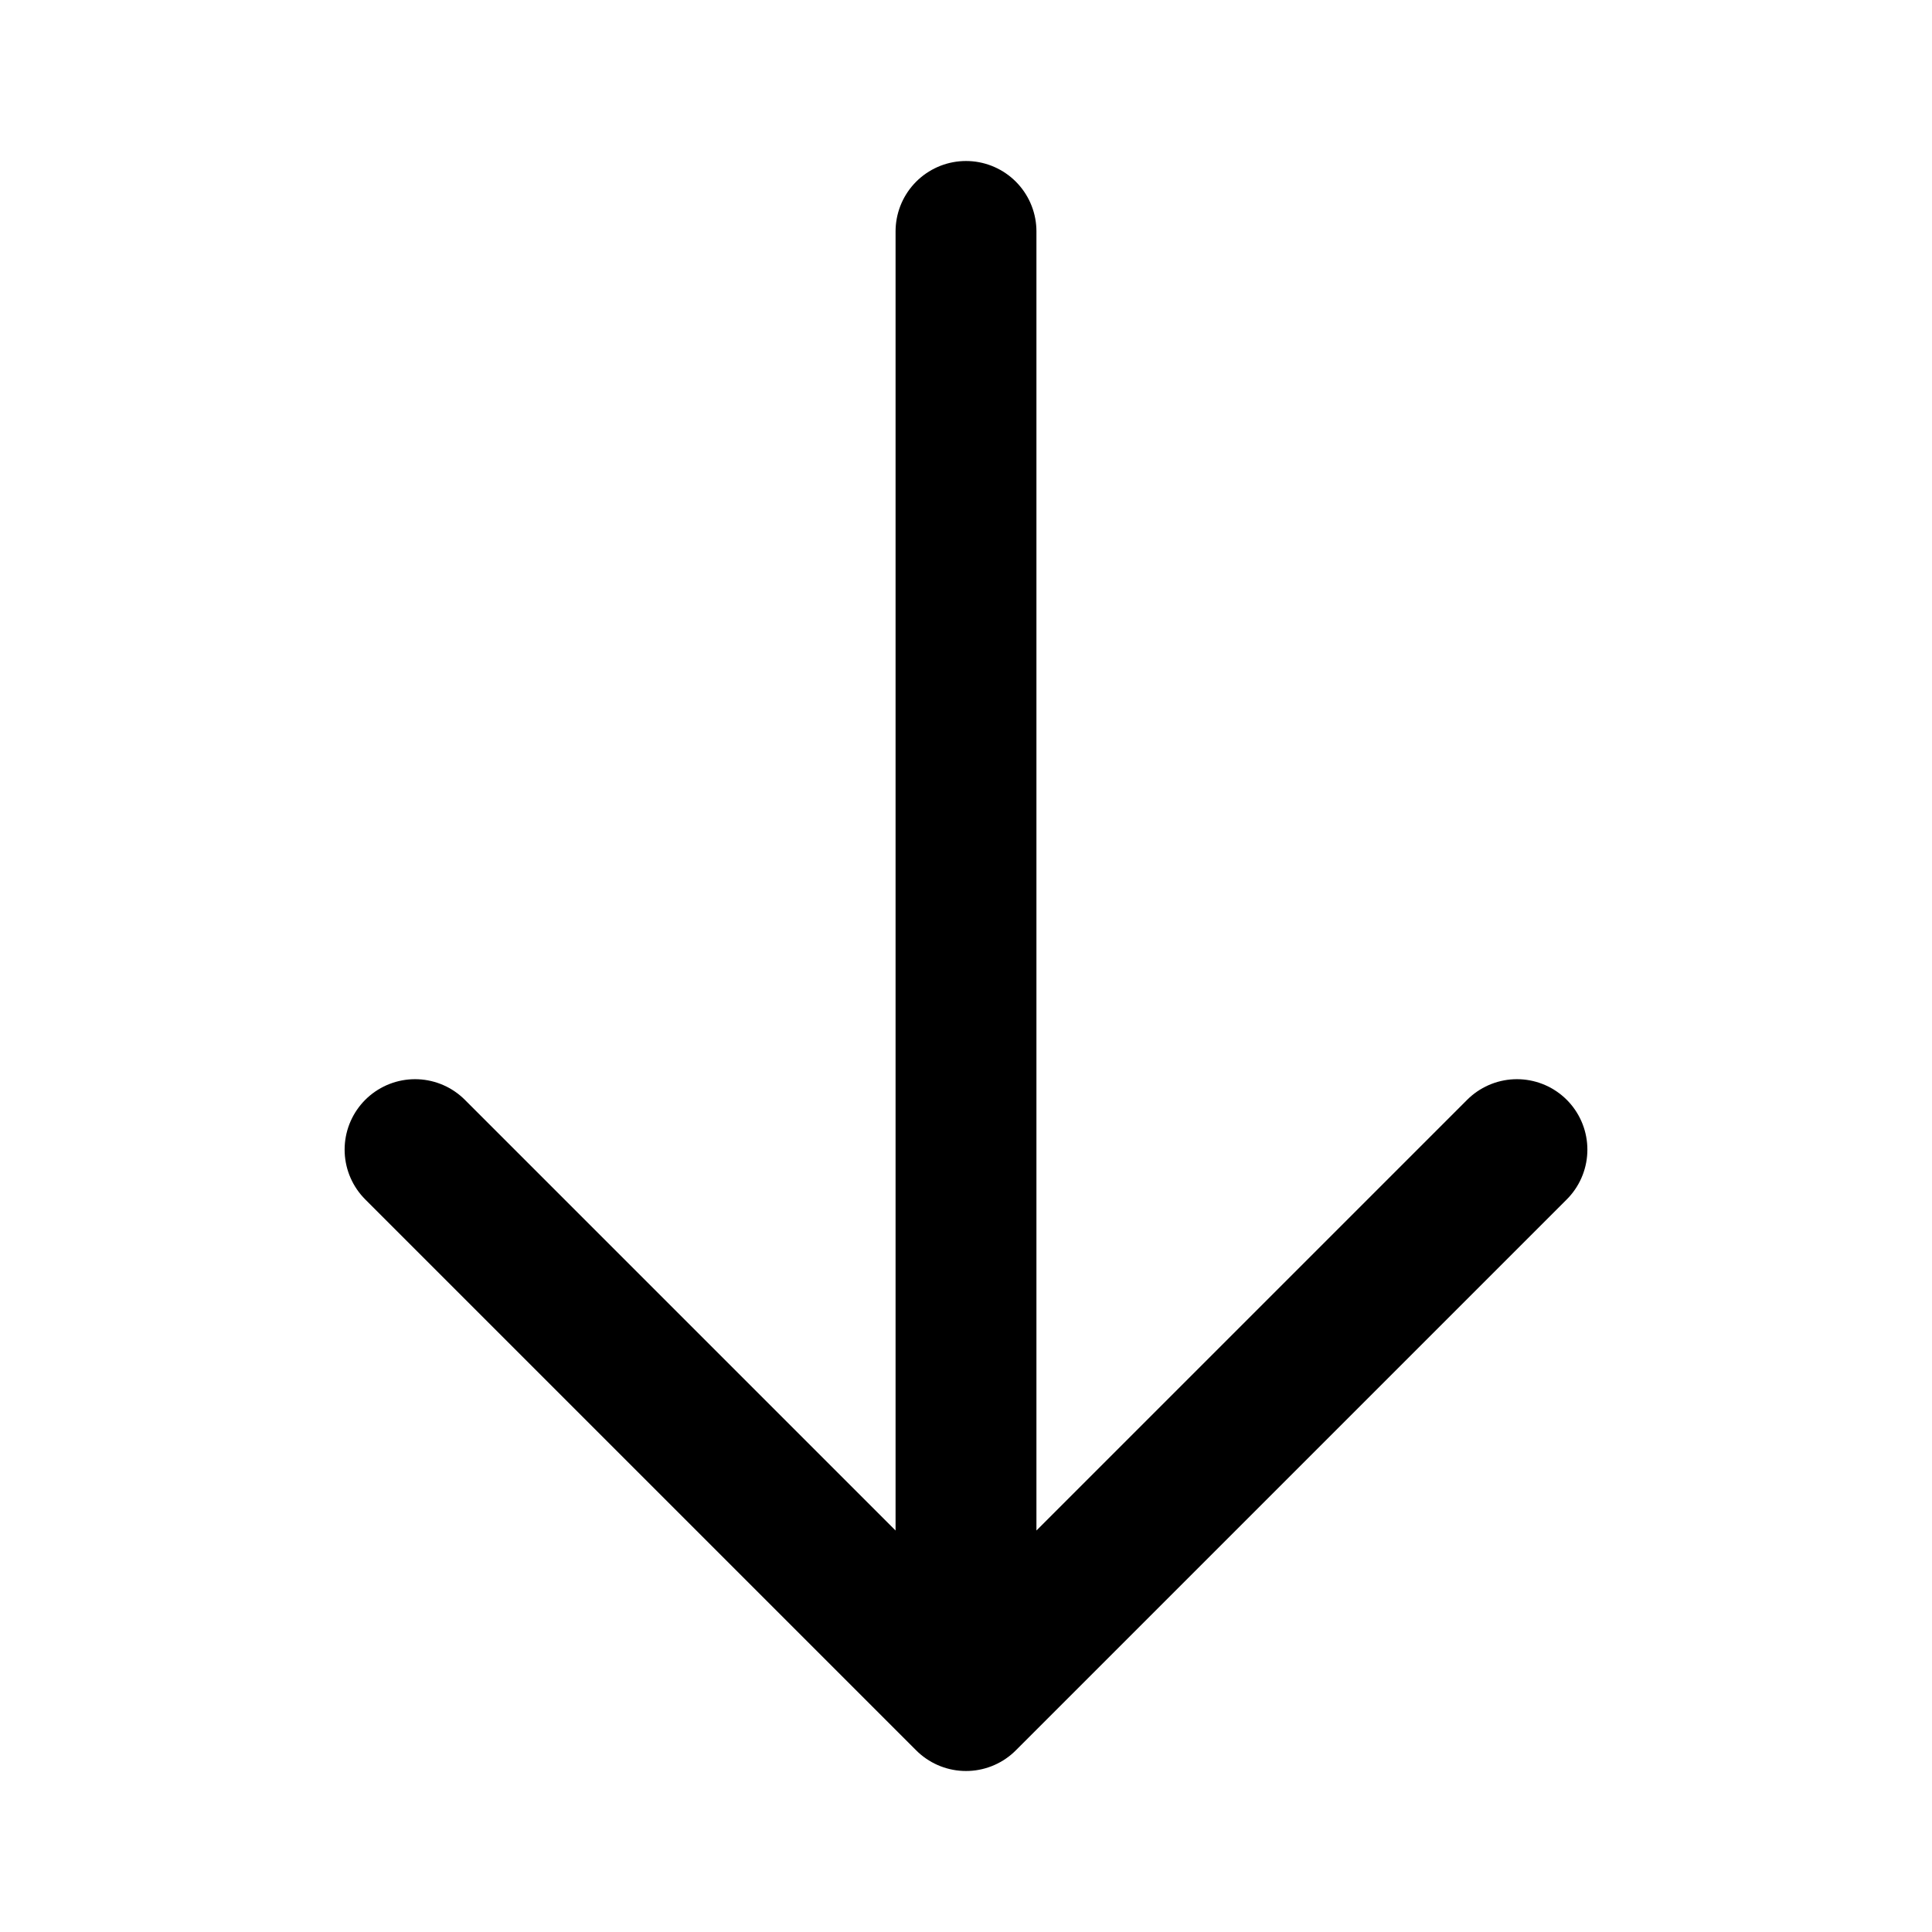
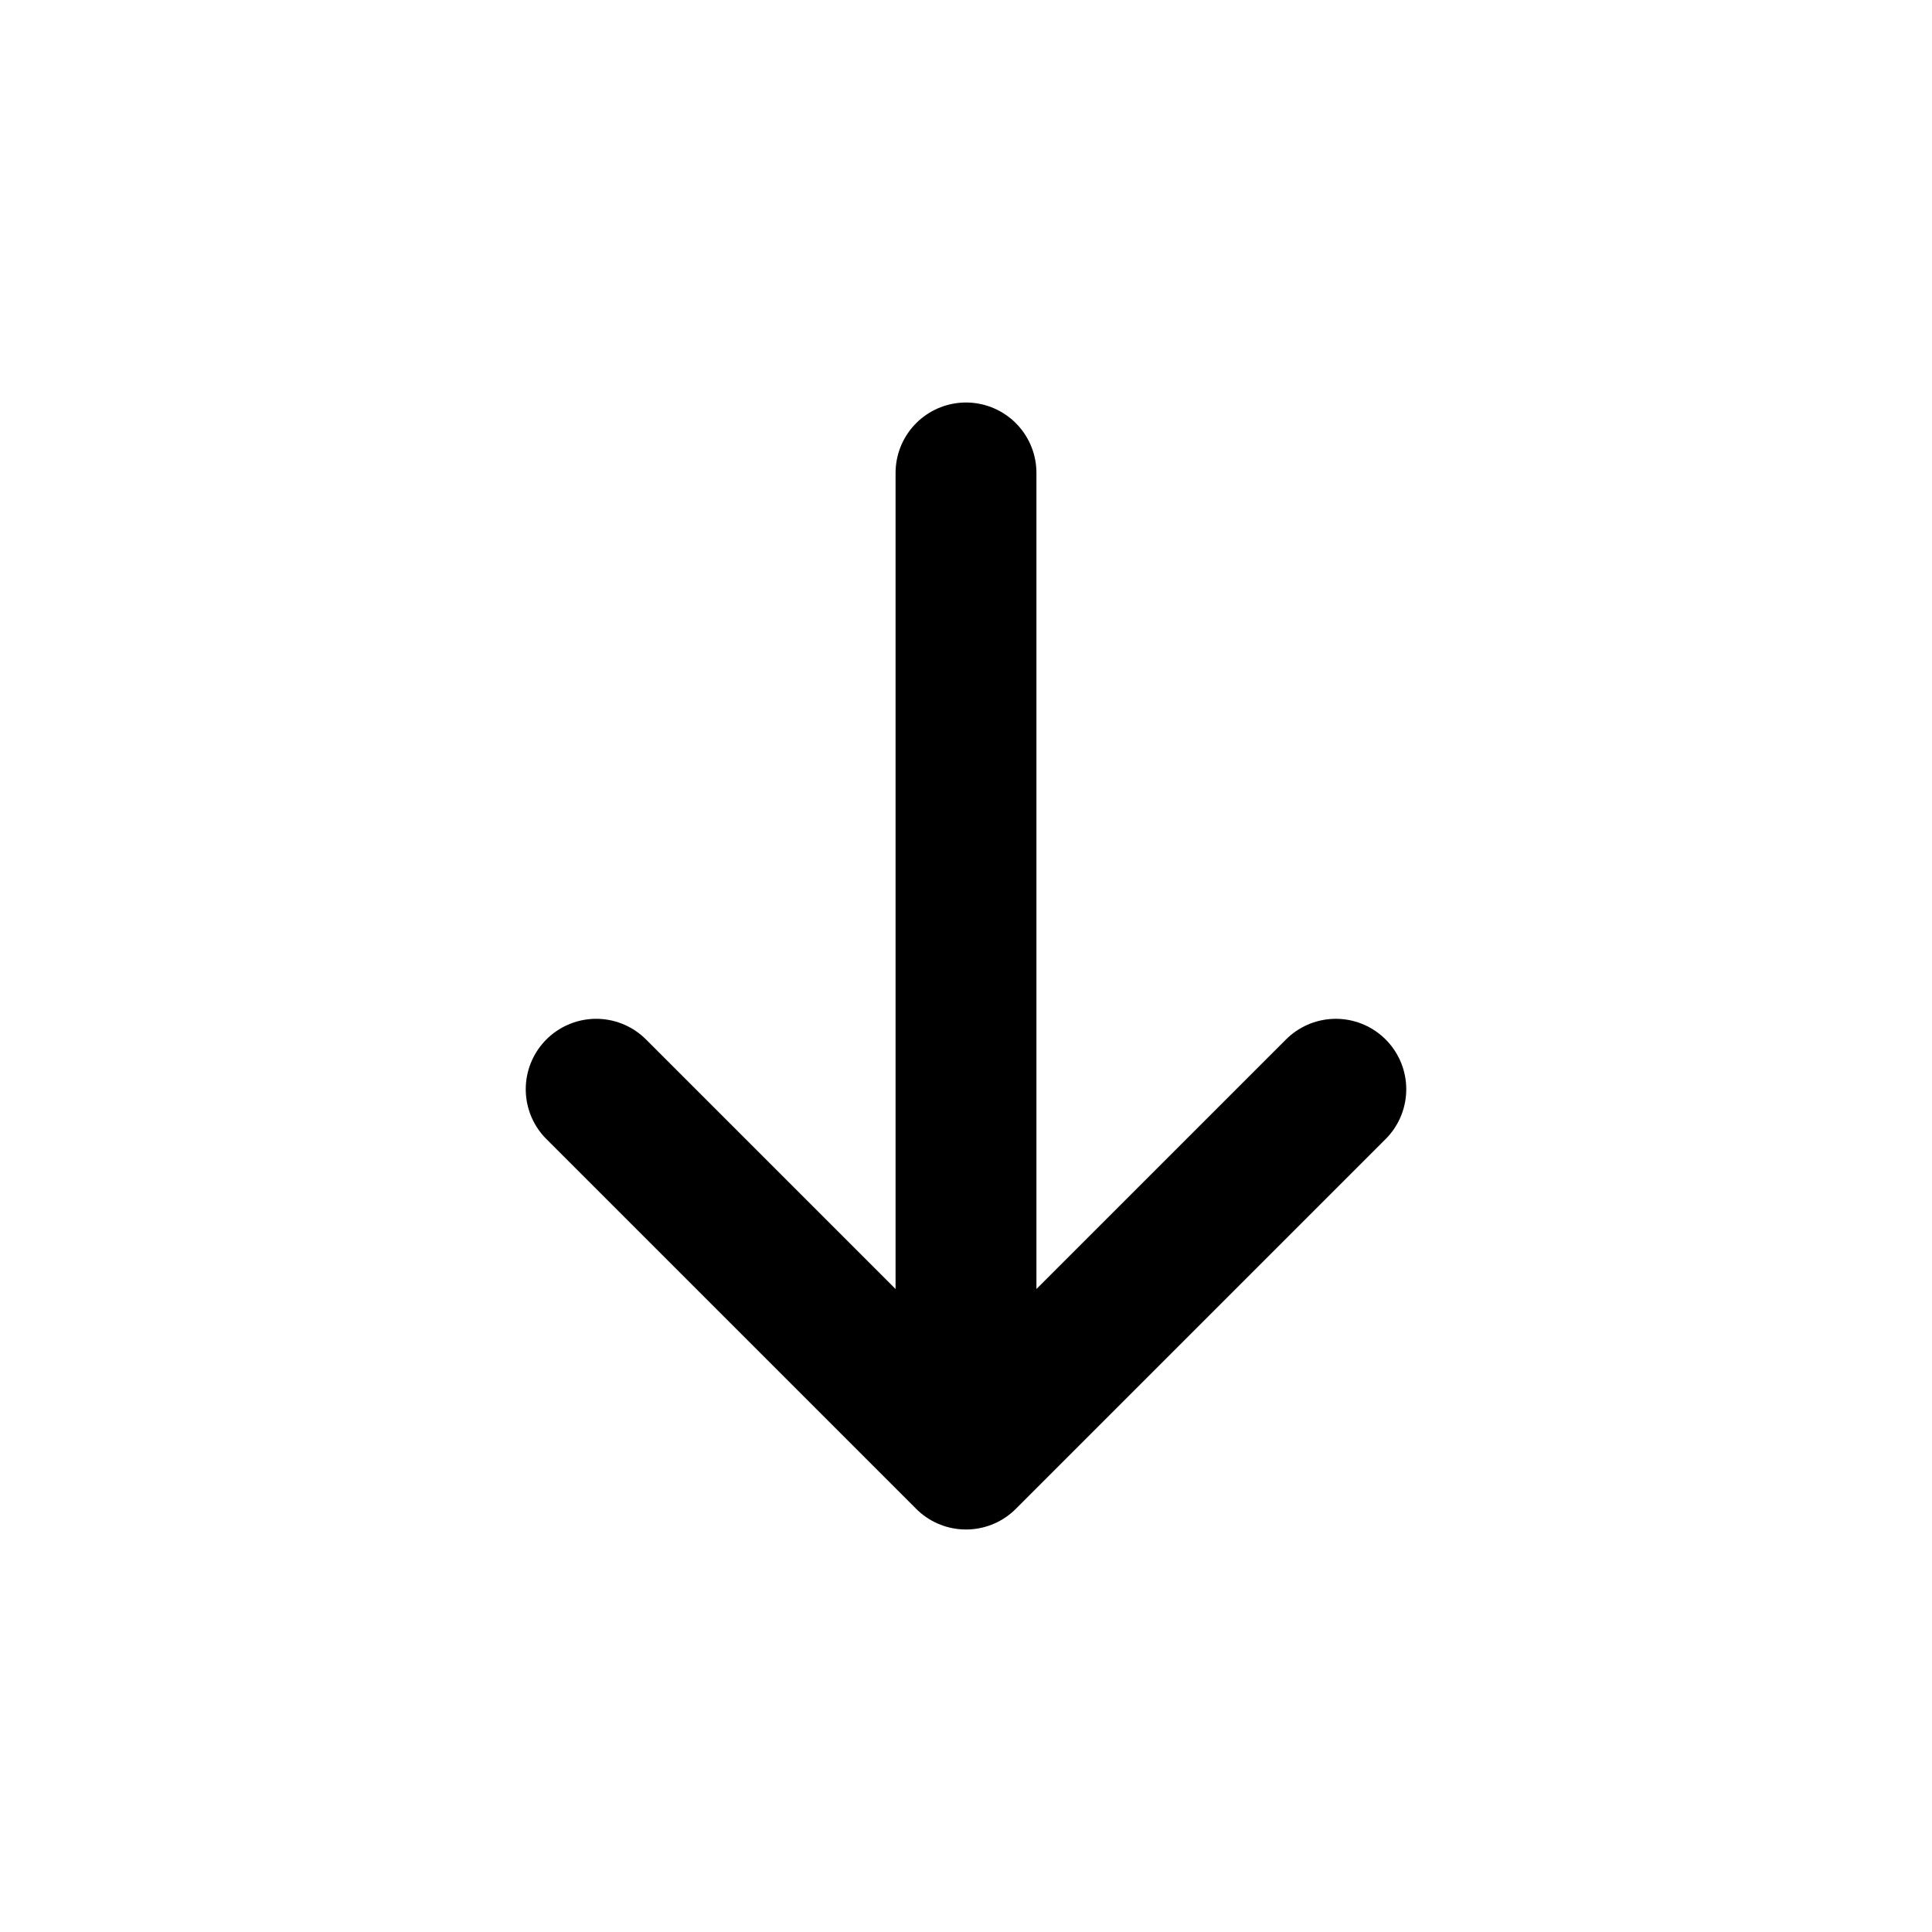
<svg xmlns="http://www.w3.org/2000/svg" viewBox="0 0 24 24" fill="none" stroke="currentColor" stroke-width="1.75" stroke-linecap="round" stroke-linejoin="round">
  <g data-part="body">
-     <path d="M12 2.875 L12 21.125 M18.844 14.281 L12 21.125 L5.156 14.281" />
+     <path d="M12 5.875 L12 18.125 M16.594 13.531 L12 18.125 L7.406 13.531" />
  </g>
</svg>
